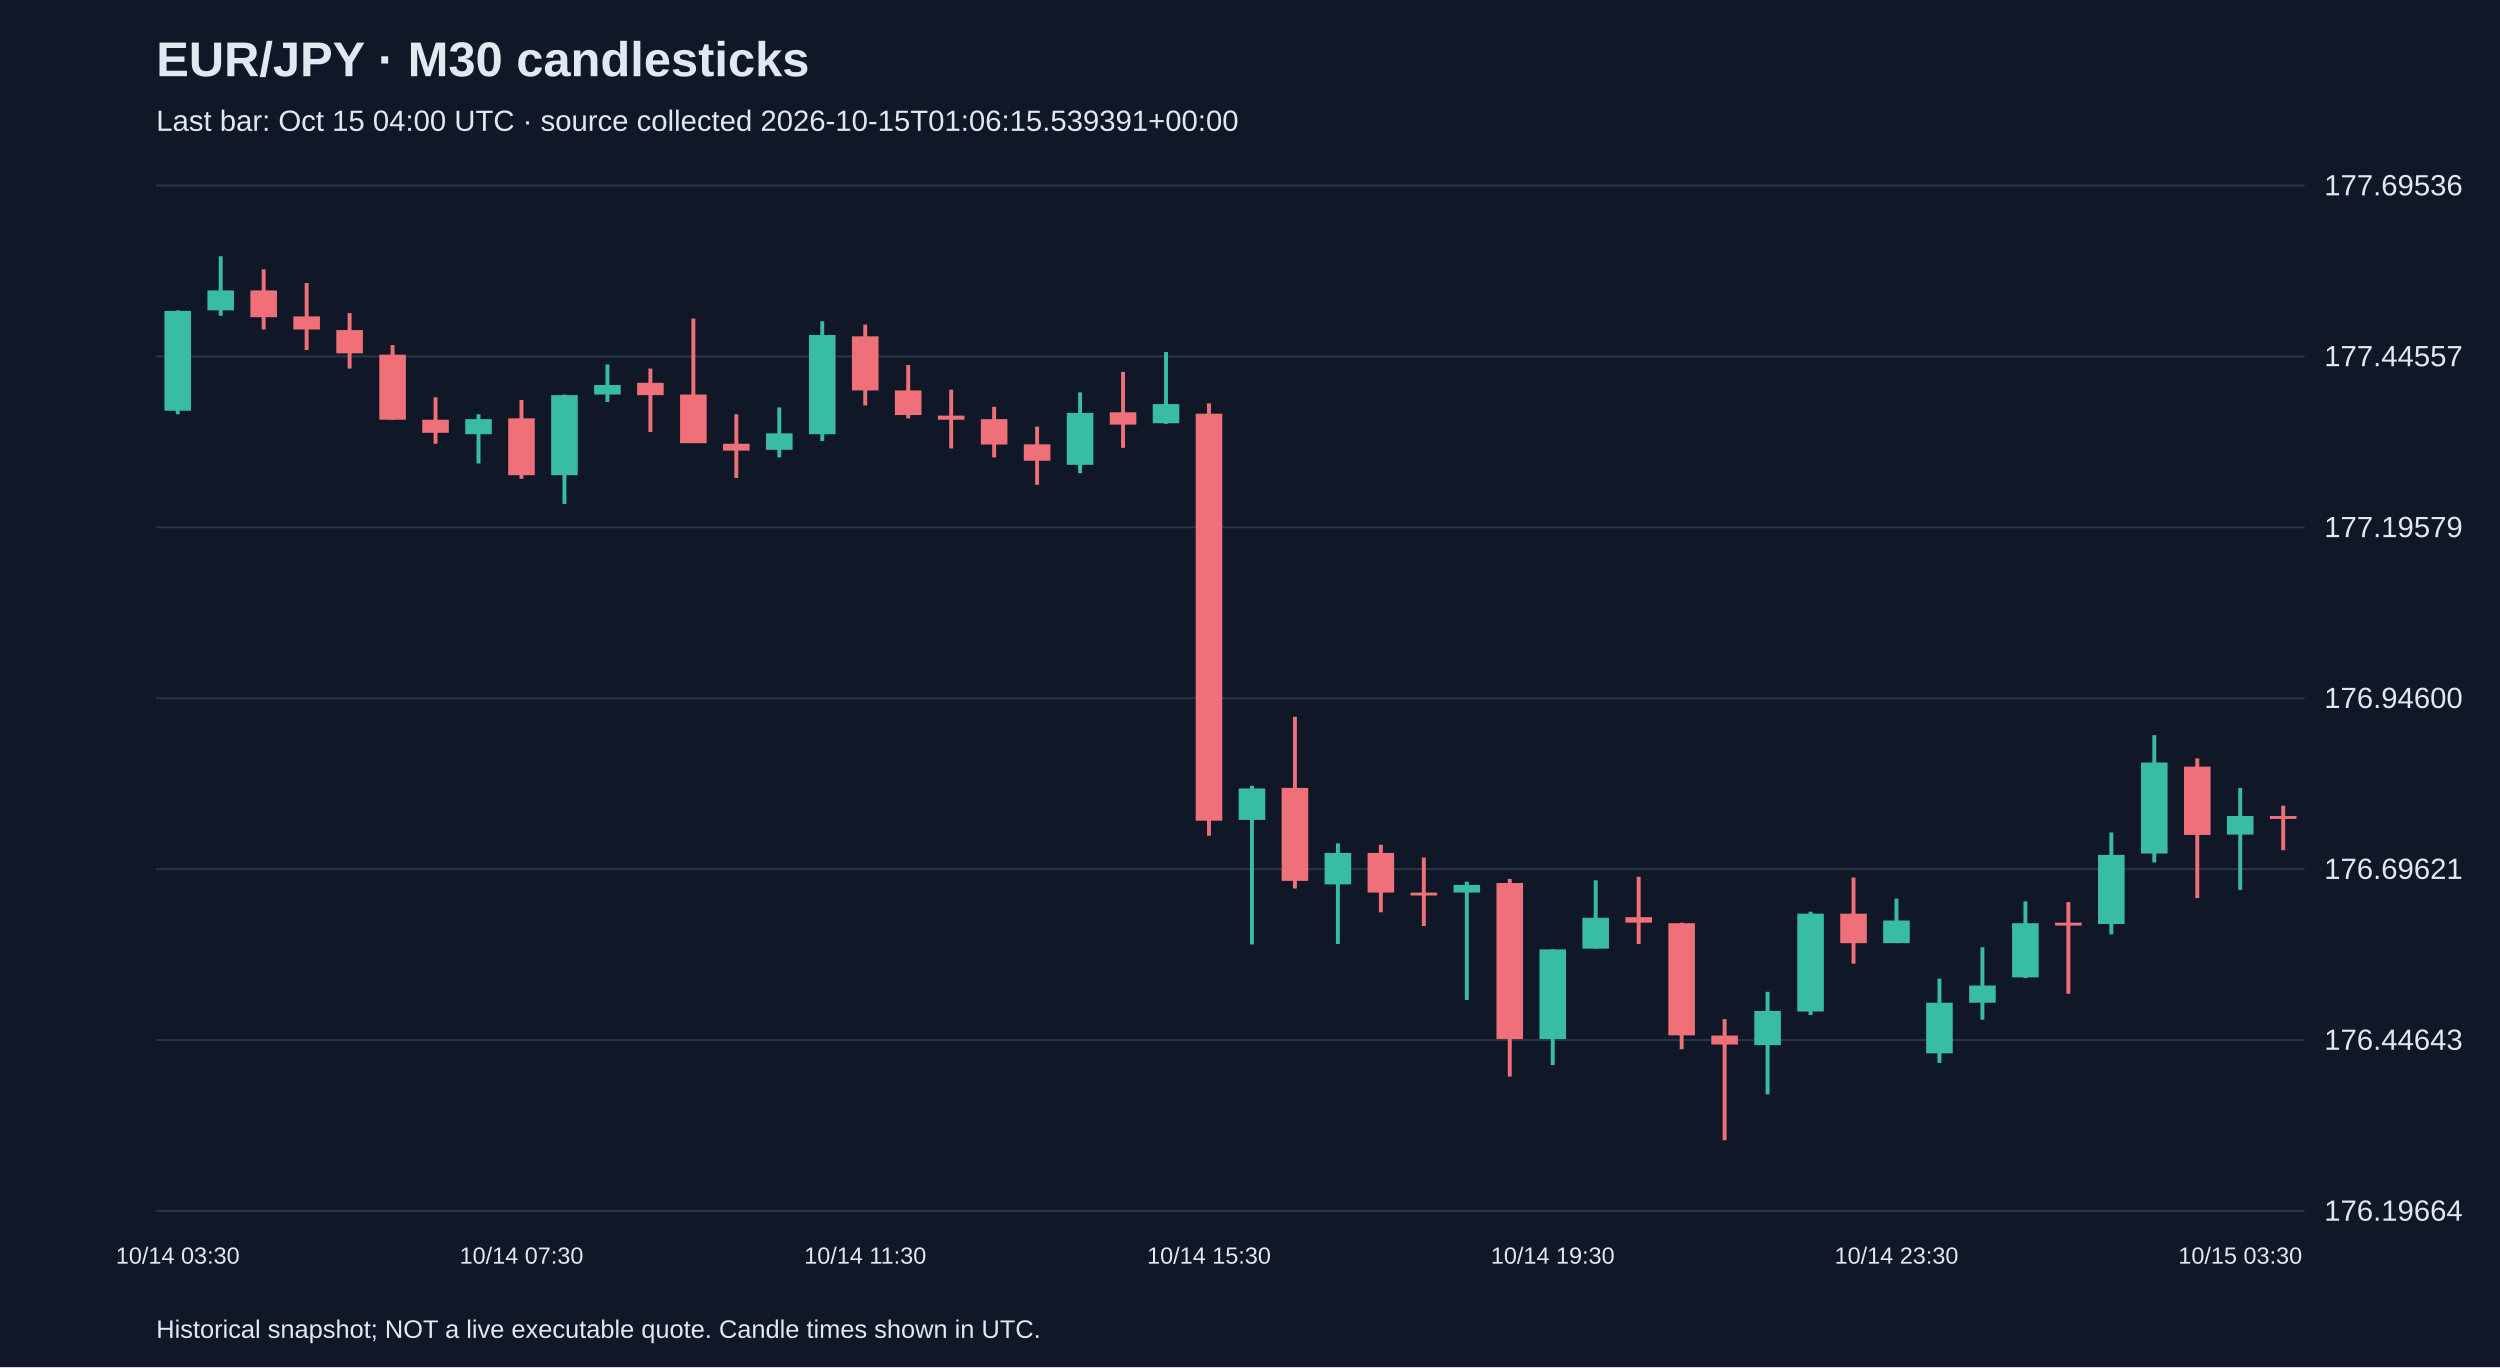
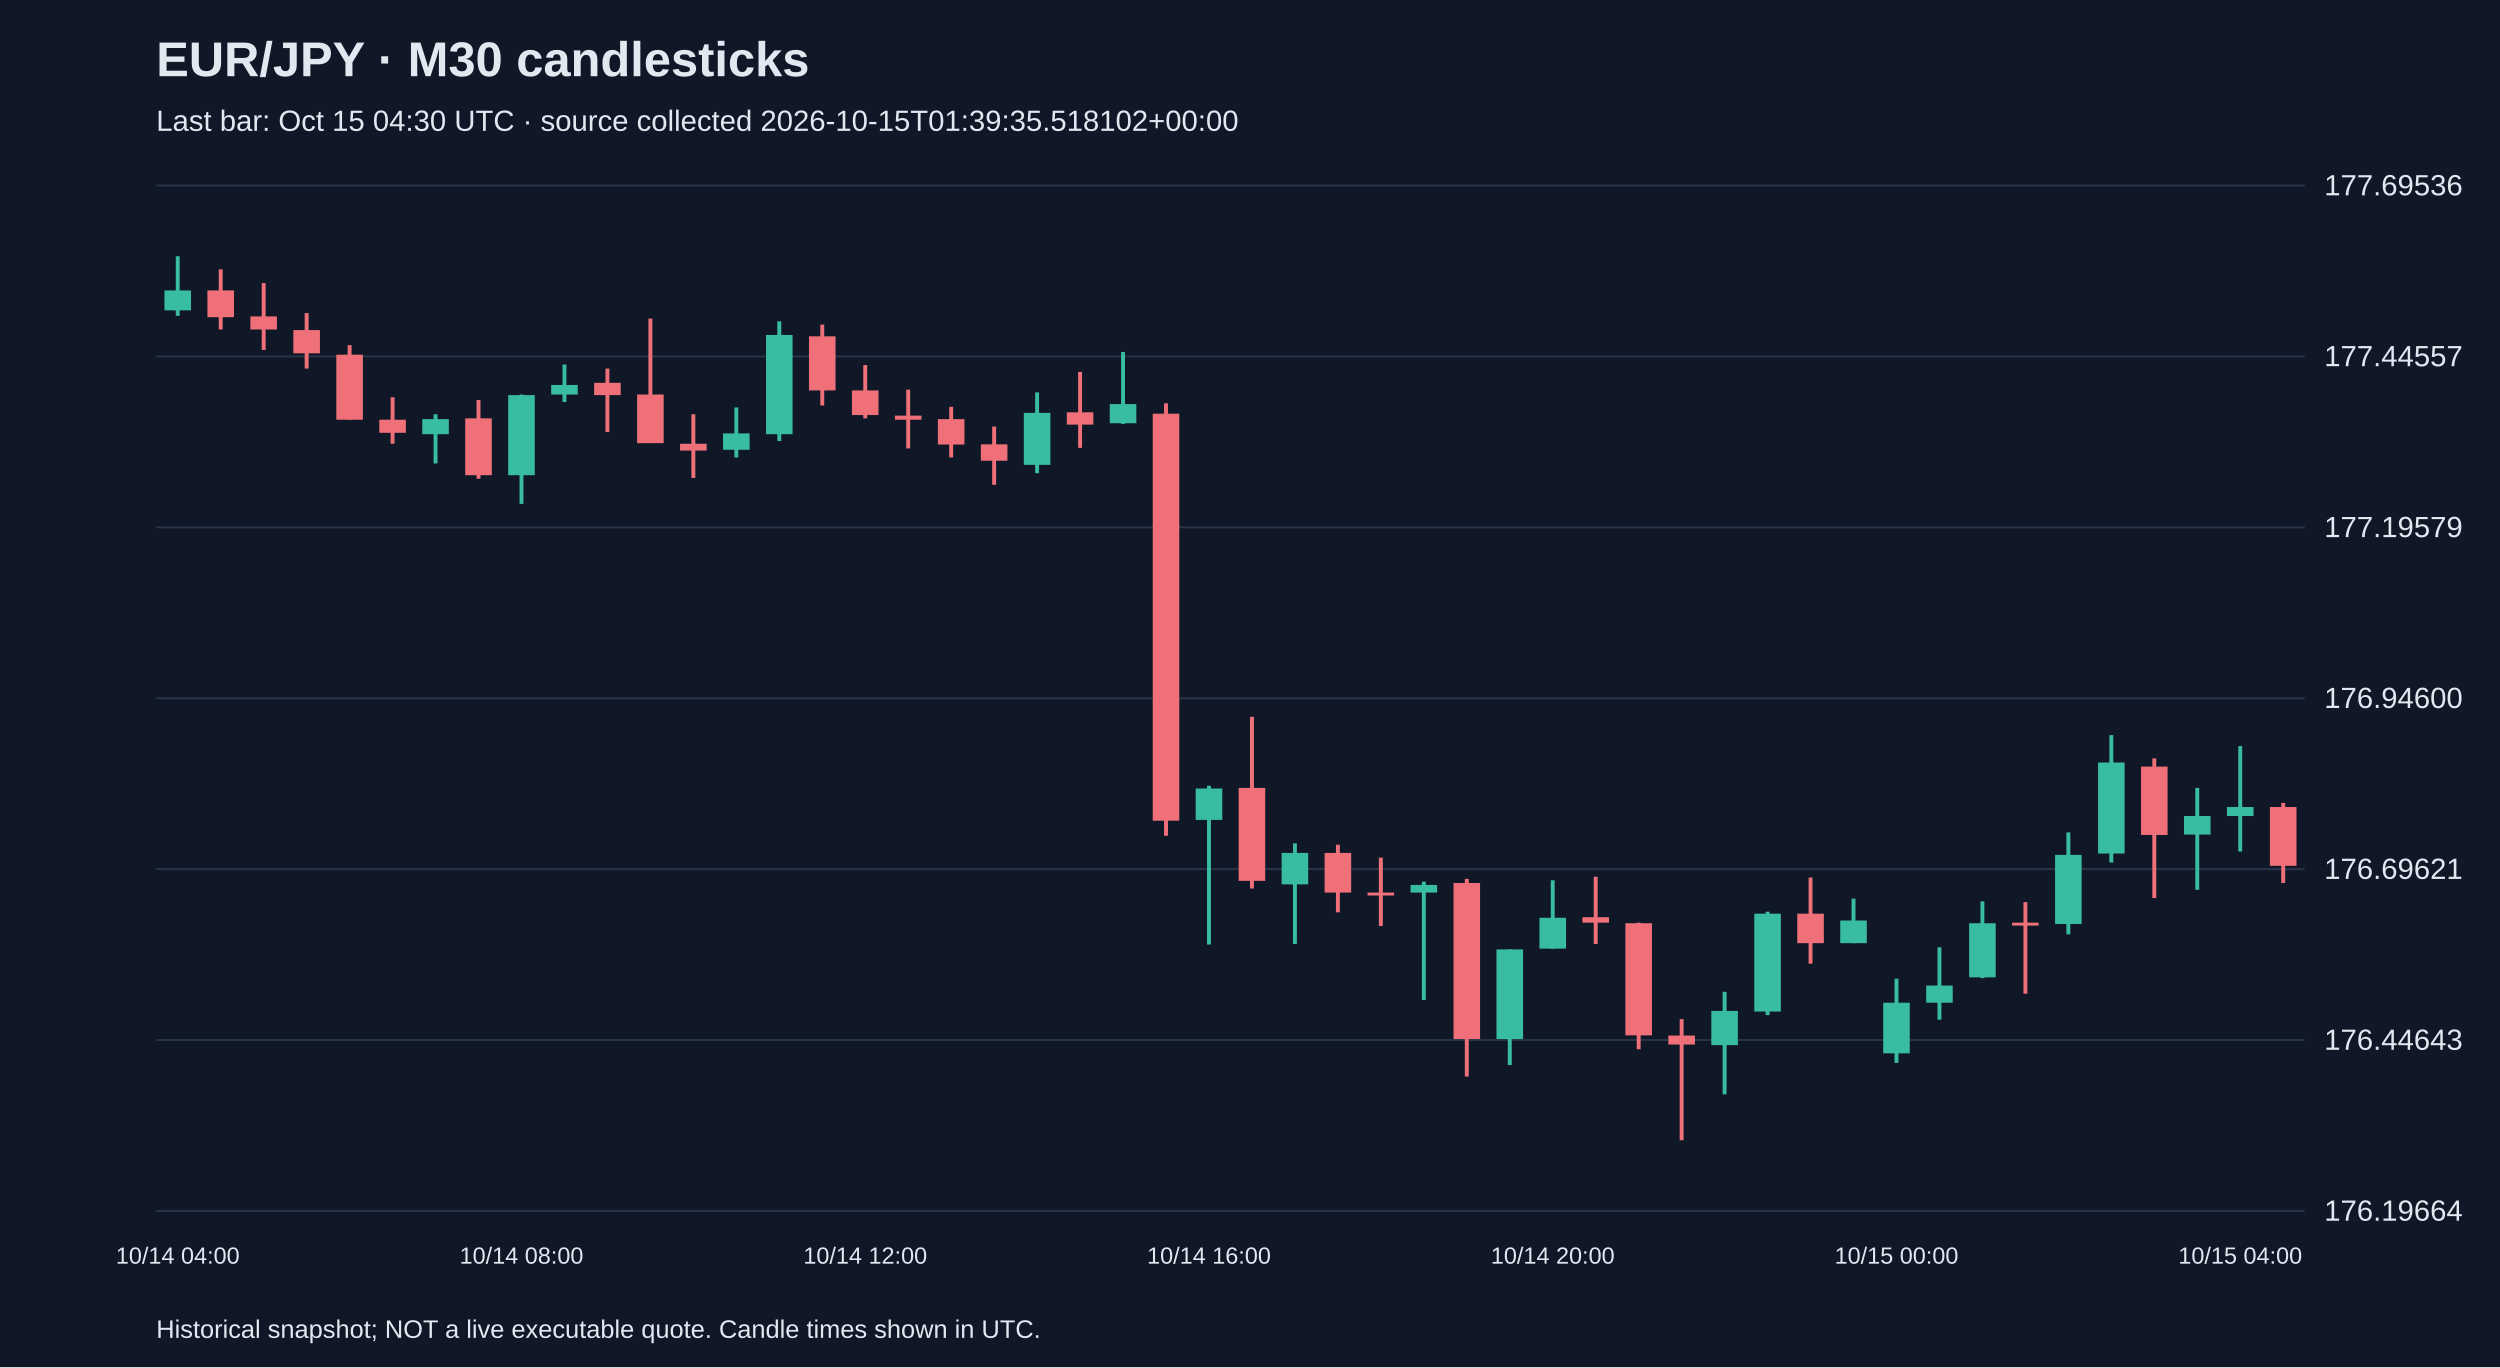
<svg xmlns="http://www.w3.org/2000/svg" viewBox="0 0 1280 700">
  <rect width="100%" height="100%" fill="#101827" />
  <style>text{font-family:Arial,sans-serif;fill:#e2e8f0}</style>
  <text x="80" y="39" font-size="25" font-weight="bold">EUR/JPY · M30 candlesticks</text>
-   <text x="80" y="67" font-size="15" fill="#a6b1c5">Last bar: Oct 15 04:00 UTC · source collected 2026-10-15T01:06:15.539391+00:00</text>
+   <text x="80" y="67" font-size="15" fill="#a6b1c5">Last bar: Oct 15 04:30 UTC · source collected 2026-10-15T01:39:35.518102+00:00</text>
  <line x1="80" y1="620.0" x2="1180" y2="620.0" stroke="#283548" />
  <text x="1190" y="625.0" font-size="15">176.19664</text>
  <line x1="80" y1="532.5" x2="1180" y2="532.5" stroke="#283548" />
  <text x="1190" y="537.5" font-size="15">176.44643</text>
  <line x1="80" y1="445.0" x2="1180" y2="445.0" stroke="#283548" />
  <text x="1190" y="450.0" font-size="15">176.69621</text>
  <line x1="80" y1="357.5" x2="1180" y2="357.5" stroke="#283548" />
  <text x="1190" y="362.5" font-size="15">176.94600</text>
  <line x1="80" y1="270.0" x2="1180" y2="270.0" stroke="#283548" />
  <text x="1190" y="275.0" font-size="15">177.19579</text>
  <line x1="80" y1="182.5" x2="1180" y2="182.5" stroke="#283548" />
  <text x="1190" y="187.5" font-size="15">177.44557</text>
  <line x1="80" y1="95.0" x2="1180" y2="95.0" stroke="#283548" />
  <text x="1190" y="100.0" font-size="15">177.69536</text>
-   <line x1="91.0" y1="158.9" x2="91.0" y2="212.1" stroke="#38bca2" stroke-width="2" />
-   <rect x="84.2" y="159.2" width="13.6" height="51.1" fill="#38bca2" />
-   <text x="91.0" y="647" text-anchor="middle" font-size="12">10/14 03:30</text>
-   <line x1="113.0" y1="131.2" x2="113.0" y2="161.7" stroke="#38bca2" stroke-width="2" />
-   <rect x="106.2" y="148.7" width="13.6" height="10.2" fill="#38bca2" />
-   <line x1="135.0" y1="137.9" x2="135.0" y2="168.7" stroke="#f07079" stroke-width="2" />
-   <rect x="128.2" y="148.7" width="13.6" height="13.7" fill="#f07079" />
-   <line x1="157.0" y1="144.9" x2="157.0" y2="179.2" stroke="#f07079" stroke-width="2" />
-   <rect x="150.2" y="162.0" width="13.6" height="6.7" fill="#f07079" />
-   <line x1="179.0" y1="160.3" x2="179.0" y2="188.7" stroke="#f07079" stroke-width="2" />
-   <rect x="172.2" y="169.0" width="13.6" height="11.9" fill="#f07079" />
-   <line x1="201.0" y1="176.7" x2="201.0" y2="214.9" stroke="#f07079" stroke-width="2" />
-   <rect x="194.2" y="181.6" width="13.6" height="33.3" fill="#f07079" />
-   <line x1="223.0" y1="203.4" x2="223.0" y2="227.2" stroke="#f07079" stroke-width="2" />
-   <rect x="216.2" y="214.9" width="13.6" height="6.7" fill="#f07079" />
-   <line x1="245.0" y1="212.1" x2="245.0" y2="237.3" stroke="#38bca2" stroke-width="2" />
-   <rect x="238.2" y="214.6" width="13.6" height="7.7" fill="#38bca2" />
-   <line x1="267.0" y1="204.8" x2="267.0" y2="245.1" stroke="#f07079" stroke-width="2" />
-   <rect x="260.2" y="214.2" width="13.6" height="29.1" fill="#f07079" />
-   <text x="267.0" y="647" text-anchor="middle" font-size="12">10/14 07:30</text>
-   <line x1="289.0" y1="202.0" x2="289.0" y2="258.0" stroke="#38bca2" stroke-width="2" />
-   <rect x="282.2" y="202.3" width="13.6" height="41.0" fill="#38bca2" />
-   <line x1="311.0" y1="186.6" x2="311.0" y2="205.8" stroke="#38bca2" stroke-width="2" />
-   <rect x="304.2" y="197.1" width="13.6" height="4.9" fill="#38bca2" />
-   <line x1="333.0" y1="188.7" x2="333.0" y2="221.2" stroke="#f07079" stroke-width="2" />
-   <rect x="326.2" y="196.0" width="13.6" height="6.3" fill="#f07079" />
-   <line x1="355.0" y1="163.1" x2="355.0" y2="226.8" stroke="#f07079" stroke-width="2" />
-   <rect x="348.2" y="202.0" width="13.6" height="24.9" fill="#f07079" />
-   <line x1="377.0" y1="212.1" x2="377.0" y2="244.7" stroke="#f07079" stroke-width="2" />
-   <rect x="370.2" y="227.2" width="13.6" height="3.5" fill="#f07079" />
-   <line x1="399.0" y1="208.6" x2="399.0" y2="234.2" stroke="#38bca2" stroke-width="2" />
-   <rect x="392.2" y="221.9" width="13.6" height="8.4" fill="#38bca2" />
-   <line x1="421.0" y1="164.5" x2="421.0" y2="225.8" stroke="#38bca2" stroke-width="2" />
-   <rect x="414.2" y="171.5" width="13.6" height="50.8" fill="#38bca2" />
-   <line x1="443.0" y1="166.2" x2="443.0" y2="207.6" stroke="#f07079" stroke-width="2" />
-   <rect x="436.2" y="172.2" width="13.6" height="27.7" fill="#f07079" />
-   <text x="443.0" y="647" text-anchor="middle" font-size="12">10/14 11:30</text>
-   <line x1="465.0" y1="186.9" x2="465.0" y2="214.2" stroke="#f07079" stroke-width="2" />
-   <rect x="458.2" y="199.9" width="13.6" height="12.6" fill="#f07079" />
-   <line x1="487.0" y1="199.5" x2="487.0" y2="229.6" stroke="#f07079" stroke-width="2" />
-   <rect x="480.2" y="212.8" width="13.6" height="2.1" fill="#f07079" />
-   <line x1="509.0" y1="208.3" x2="509.0" y2="234.2" stroke="#f07079" stroke-width="2" />
-   <rect x="502.2" y="214.6" width="13.6" height="13.0" fill="#f07079" />
-   <line x1="531.0" y1="218.4" x2="531.0" y2="248.2" stroke="#f07079" stroke-width="2" />
-   <rect x="524.2" y="227.5" width="13.6" height="8.4" fill="#f07079" />
-   <line x1="553.0" y1="200.9" x2="553.0" y2="242.3" stroke="#38bca2" stroke-width="2" />
-   <rect x="546.2" y="211.4" width="13.6" height="26.6" fill="#38bca2" />
-   <line x1="575.0" y1="190.4" x2="575.0" y2="229.3" stroke="#f07079" stroke-width="2" />
-   <rect x="568.2" y="211.1" width="13.6" height="6.3" fill="#f07079" />
-   <line x1="597.0" y1="180.2" x2="597.0" y2="217.0" stroke="#38bca2" stroke-width="2" />
-   <rect x="590.2" y="206.9" width="13.6" height="9.8" fill="#38bca2" />
-   <line x1="619.0" y1="206.5" x2="619.0" y2="427.9" stroke="#f07079" stroke-width="2" />
-   <rect x="612.2" y="211.8" width="13.6" height="208.4" fill="#f07079" />
-   <text x="619.0" y="647" text-anchor="middle" font-size="12">10/14 15:30</text>
-   <line x1="641.0" y1="402.3" x2="641.0" y2="483.6" stroke="#38bca2" stroke-width="2" />
-   <rect x="634.2" y="403.7" width="13.6" height="16.1" fill="#38bca2" />
-   <line x1="663.0" y1="367.0" x2="663.0" y2="454.9" stroke="#f07079" stroke-width="2" />
-   <rect x="656.2" y="403.4" width="13.6" height="47.6" fill="#f07079" />
-   <line x1="685.0" y1="431.8" x2="685.0" y2="483.3" stroke="#38bca2" stroke-width="2" />
-   <rect x="678.2" y="436.7" width="13.6" height="16.1" fill="#38bca2" />
-   <line x1="707.0" y1="432.5" x2="707.0" y2="467.1" stroke="#f07079" stroke-width="2" />
-   <rect x="700.2" y="436.7" width="13.6" height="20.3" fill="#f07079" />
-   <line x1="729.0" y1="439.1" x2="729.0" y2="474.1" stroke="#f07079" stroke-width="2" />
-   <rect x="722.2" y="457.0" width="13.6" height="1.5" fill="#f07079" />
-   <line x1="751.0" y1="451.4" x2="751.0" y2="512.0" stroke="#38bca2" stroke-width="2" />
-   <rect x="744.2" y="453.1" width="13.6" height="3.9" fill="#38bca2" />
-   <line x1="773.0" y1="450.0" x2="773.0" y2="551.2" stroke="#f07079" stroke-width="2" />
-   <rect x="766.2" y="452.1" width="13.6" height="79.9" fill="#f07079" />
-   <line x1="795.0" y1="486.1" x2="795.0" y2="545.3" stroke="#38bca2" stroke-width="2" />
-   <rect x="788.2" y="486.1" width="13.6" height="45.9" fill="#38bca2" />
-   <text x="795.0" y="647" text-anchor="middle" font-size="12">10/14 19:30</text>
-   <line x1="817.0" y1="450.7" x2="817.0" y2="485.7" stroke="#38bca2" stroke-width="2" />
-   <rect x="810.2" y="469.9" width="13.6" height="15.8" fill="#38bca2" />
-   <line x1="839.0" y1="448.9" x2="839.0" y2="483.3" stroke="#f07079" stroke-width="2" />
-   <rect x="832.2" y="469.6" width="13.6" height="2.8" fill="#f07079" />
-   <line x1="861.0" y1="472.4" x2="861.0" y2="537.2" stroke="#f07079" stroke-width="2" />
-   <rect x="854.2" y="472.7" width="13.6" height="57.4" fill="#f07079" />
-   <line x1="883.0" y1="521.8" x2="883.0" y2="583.8" stroke="#f07079" stroke-width="2" />
-   <rect x="876.2" y="530.2" width="13.6" height="4.6" fill="#f07079" />
-   <line x1="905.0" y1="507.8" x2="905.0" y2="560.3" stroke="#38bca2" stroke-width="2" />
-   <rect x="898.2" y="517.6" width="13.6" height="17.5" fill="#38bca2" />
-   <line x1="927.0" y1="466.8" x2="927.0" y2="519.7" stroke="#38bca2" stroke-width="2" />
-   <rect x="920.2" y="467.8" width="13.6" height="50.1" fill="#38bca2" />
-   <line x1="949.0" y1="449.3" x2="949.0" y2="493.4" stroke="#f07079" stroke-width="2" />
-   <rect x="942.2" y="467.8" width="13.6" height="15.1" fill="#f07079" />
-   <line x1="971.0" y1="460.1" x2="971.0" y2="482.9" stroke="#38bca2" stroke-width="2" />
-   <rect x="964.2" y="471.3" width="13.6" height="11.6" fill="#38bca2" />
-   <text x="971.0" y="647" text-anchor="middle" font-size="12">10/14 23:30</text>
-   <line x1="993.0" y1="501.1" x2="993.0" y2="544.2" stroke="#38bca2" stroke-width="2" />
-   <rect x="986.2" y="513.4" width="13.6" height="25.9" fill="#38bca2" />
-   <line x1="1015.0" y1="485.0" x2="1015.0" y2="522.1" stroke="#38bca2" stroke-width="2" />
-   <rect x="1008.2" y="504.6" width="13.6" height="8.8" fill="#38bca2" />
-   <line x1="1037.0" y1="461.5" x2="1037.0" y2="500.8" stroke="#38bca2" stroke-width="2" />
-   <rect x="1030.2" y="472.7" width="13.6" height="27.7" fill="#38bca2" />
-   <line x1="1059.0" y1="461.9" x2="1059.0" y2="508.8" stroke="#f07079" stroke-width="2" />
-   <rect x="1052.2" y="472.4" width="13.6" height="1.5" fill="#f07079" />
-   <line x1="1081.0" y1="426.2" x2="1081.0" y2="478.4" stroke="#38bca2" stroke-width="2" />
-   <rect x="1074.2" y="437.7" width="13.6" height="35.4" fill="#38bca2" />
-   <line x1="1103.0" y1="376.4" x2="1103.0" y2="441.6" stroke="#38bca2" stroke-width="2" />
-   <rect x="1096.2" y="390.4" width="13.6" height="46.6" fill="#38bca2" />
-   <line x1="1125.0" y1="388.3" x2="1125.0" y2="459.8" stroke="#f07079" stroke-width="2" />
-   <rect x="1118.2" y="392.5" width="13.6" height="35.0" fill="#f07079" />
-   <line x1="1147.0" y1="403.4" x2="1147.0" y2="455.6" stroke="#38bca2" stroke-width="2" />
-   <rect x="1140.2" y="417.8" width="13.6" height="9.5" fill="#38bca2" />
-   <text x="1147.0" y="647" text-anchor="middle" font-size="12">10/15 03:30</text>
-   <line x1="1169.0" y1="412.5" x2="1169.0" y2="435.3" stroke="#f07079" stroke-width="2" />
-   <rect x="1162.2" y="417.8" width="13.6" height="1.5" fill="#f07079" />
+   <line x1="91.0" y1="131.2" x2="91.0" y2="161.7" stroke="#38bca2" stroke-width="2" />
+   <rect x="84.2" y="148.7" width="13.6" height="10.2" fill="#38bca2" />
+   <text x="91.0" y="647" text-anchor="middle" font-size="12">10/14 04:00</text>
+   <line x1="113.0" y1="137.9" x2="113.0" y2="168.7" stroke="#f07079" stroke-width="2" />
+   <rect x="106.2" y="148.7" width="13.6" height="13.7" fill="#f07079" />
+   <line x1="135.0" y1="144.9" x2="135.0" y2="179.2" stroke="#f07079" stroke-width="2" />
+   <rect x="128.2" y="162.0" width="13.6" height="6.7" fill="#f07079" />
+   <line x1="157.0" y1="160.3" x2="157.0" y2="188.7" stroke="#f07079" stroke-width="2" />
+   <rect x="150.2" y="169.0" width="13.6" height="11.9" fill="#f07079" />
+   <line x1="179.0" y1="176.7" x2="179.0" y2="214.9" stroke="#f07079" stroke-width="2" />
+   <rect x="172.2" y="181.6" width="13.6" height="33.3" fill="#f07079" />
+   <line x1="201.0" y1="203.4" x2="201.0" y2="227.2" stroke="#f07079" stroke-width="2" />
+   <rect x="194.2" y="214.9" width="13.6" height="6.7" fill="#f07079" />
+   <line x1="223.0" y1="212.1" x2="223.0" y2="237.3" stroke="#38bca2" stroke-width="2" />
+   <rect x="216.2" y="214.6" width="13.6" height="7.7" fill="#38bca2" />
+   <line x1="245.0" y1="204.8" x2="245.0" y2="245.1" stroke="#f07079" stroke-width="2" />
+   <rect x="238.2" y="214.2" width="13.6" height="29.1" fill="#f07079" />
+   <line x1="267.0" y1="202.0" x2="267.0" y2="258.0" stroke="#38bca2" stroke-width="2" />
+   <rect x="260.2" y="202.3" width="13.6" height="41.0" fill="#38bca2" />
+   <text x="267.0" y="647" text-anchor="middle" font-size="12">10/14 08:00</text>
+   <line x1="289.0" y1="186.6" x2="289.0" y2="205.8" stroke="#38bca2" stroke-width="2" />
+   <rect x="282.2" y="197.1" width="13.6" height="4.9" fill="#38bca2" />
+   <line x1="311.0" y1="188.7" x2="311.0" y2="221.2" stroke="#f07079" stroke-width="2" />
+   <rect x="304.2" y="196.0" width="13.6" height="6.3" fill="#f07079" />
+   <line x1="333.0" y1="163.1" x2="333.0" y2="226.8" stroke="#f07079" stroke-width="2" />
+   <rect x="326.2" y="202.0" width="13.6" height="24.9" fill="#f07079" />
+   <line x1="355.0" y1="212.1" x2="355.0" y2="244.7" stroke="#f07079" stroke-width="2" />
+   <rect x="348.2" y="227.2" width="13.6" height="3.5" fill="#f07079" />
+   <line x1="377.0" y1="208.6" x2="377.0" y2="234.2" stroke="#38bca2" stroke-width="2" />
+   <rect x="370.2" y="221.9" width="13.6" height="8.4" fill="#38bca2" />
+   <line x1="399.0" y1="164.5" x2="399.0" y2="225.8" stroke="#38bca2" stroke-width="2" />
+   <rect x="392.2" y="171.5" width="13.6" height="50.8" fill="#38bca2" />
+   <line x1="421.0" y1="166.2" x2="421.0" y2="207.6" stroke="#f07079" stroke-width="2" />
+   <rect x="414.2" y="172.2" width="13.6" height="27.7" fill="#f07079" />
+   <line x1="443.0" y1="186.9" x2="443.0" y2="214.2" stroke="#f07079" stroke-width="2" />
+   <rect x="436.2" y="199.9" width="13.6" height="12.6" fill="#f07079" />
+   <text x="443.0" y="647" text-anchor="middle" font-size="12">10/14 12:00</text>
+   <line x1="465.0" y1="199.5" x2="465.0" y2="229.6" stroke="#f07079" stroke-width="2" />
+   <rect x="458.2" y="212.8" width="13.6" height="2.1" fill="#f07079" />
+   <line x1="487.0" y1="208.3" x2="487.0" y2="234.2" stroke="#f07079" stroke-width="2" />
+   <rect x="480.2" y="214.6" width="13.6" height="13.0" fill="#f07079" />
+   <line x1="509.0" y1="218.4" x2="509.0" y2="248.2" stroke="#f07079" stroke-width="2" />
+   <rect x="502.2" y="227.5" width="13.6" height="8.4" fill="#f07079" />
+   <line x1="531.0" y1="200.9" x2="531.0" y2="242.3" stroke="#38bca2" stroke-width="2" />
+   <rect x="524.2" y="211.4" width="13.6" height="26.6" fill="#38bca2" />
+   <line x1="553.0" y1="190.4" x2="553.0" y2="229.3" stroke="#f07079" stroke-width="2" />
+   <rect x="546.2" y="211.1" width="13.6" height="6.3" fill="#f07079" />
+   <line x1="575.0" y1="180.2" x2="575.0" y2="217.0" stroke="#38bca2" stroke-width="2" />
+   <rect x="568.2" y="206.9" width="13.6" height="9.8" fill="#38bca2" />
+   <line x1="597.0" y1="206.5" x2="597.0" y2="427.9" stroke="#f07079" stroke-width="2" />
+   <rect x="590.2" y="211.8" width="13.6" height="208.4" fill="#f07079" />
+   <line x1="619.0" y1="402.3" x2="619.0" y2="483.6" stroke="#38bca2" stroke-width="2" />
+   <rect x="612.2" y="403.7" width="13.6" height="16.1" fill="#38bca2" />
+   <text x="619.0" y="647" text-anchor="middle" font-size="12">10/14 16:00</text>
+   <line x1="641.0" y1="367.0" x2="641.0" y2="454.9" stroke="#f07079" stroke-width="2" />
+   <rect x="634.2" y="403.4" width="13.6" height="47.6" fill="#f07079" />
+   <line x1="663.0" y1="431.8" x2="663.0" y2="483.3" stroke="#38bca2" stroke-width="2" />
+   <rect x="656.2" y="436.7" width="13.6" height="16.1" fill="#38bca2" />
+   <line x1="685.0" y1="432.5" x2="685.0" y2="467.1" stroke="#f07079" stroke-width="2" />
+   <rect x="678.2" y="436.7" width="13.6" height="20.3" fill="#f07079" />
+   <line x1="707.0" y1="439.1" x2="707.0" y2="474.1" stroke="#f07079" stroke-width="2" />
+   <rect x="700.2" y="457.0" width="13.6" height="1.5" fill="#f07079" />
+   <line x1="729.0" y1="451.4" x2="729.0" y2="512.0" stroke="#38bca2" stroke-width="2" />
+   <rect x="722.2" y="453.1" width="13.6" height="3.9" fill="#38bca2" />
+   <line x1="751.0" y1="450.0" x2="751.0" y2="551.2" stroke="#f07079" stroke-width="2" />
+   <rect x="744.2" y="452.1" width="13.6" height="79.9" fill="#f07079" />
+   <line x1="773.0" y1="486.1" x2="773.0" y2="545.3" stroke="#38bca2" stroke-width="2" />
+   <rect x="766.2" y="486.1" width="13.6" height="45.9" fill="#38bca2" />
+   <line x1="795.0" y1="450.7" x2="795.0" y2="485.7" stroke="#38bca2" stroke-width="2" />
+   <rect x="788.2" y="469.9" width="13.6" height="15.8" fill="#38bca2" />
+   <text x="795.0" y="647" text-anchor="middle" font-size="12">10/14 20:00</text>
+   <line x1="817.0" y1="448.9" x2="817.0" y2="483.3" stroke="#f07079" stroke-width="2" />
+   <rect x="810.2" y="469.6" width="13.6" height="2.8" fill="#f07079" />
+   <line x1="839.0" y1="472.4" x2="839.0" y2="537.2" stroke="#f07079" stroke-width="2" />
+   <rect x="832.2" y="472.7" width="13.6" height="57.4" fill="#f07079" />
+   <line x1="861.0" y1="521.8" x2="861.0" y2="583.8" stroke="#f07079" stroke-width="2" />
+   <rect x="854.2" y="530.2" width="13.6" height="4.6" fill="#f07079" />
+   <line x1="883.0" y1="507.8" x2="883.0" y2="560.3" stroke="#38bca2" stroke-width="2" />
+   <rect x="876.2" y="517.6" width="13.6" height="17.5" fill="#38bca2" />
+   <line x1="905.0" y1="466.8" x2="905.0" y2="519.7" stroke="#38bca2" stroke-width="2" />
+   <rect x="898.2" y="467.8" width="13.6" height="50.1" fill="#38bca2" />
+   <line x1="927.0" y1="449.3" x2="927.0" y2="493.4" stroke="#f07079" stroke-width="2" />
+   <rect x="920.2" y="467.8" width="13.6" height="15.1" fill="#f07079" />
+   <line x1="949.0" y1="460.1" x2="949.0" y2="482.9" stroke="#38bca2" stroke-width="2" />
+   <rect x="942.2" y="471.3" width="13.6" height="11.6" fill="#38bca2" />
+   <line x1="971.0" y1="501.1" x2="971.0" y2="544.2" stroke="#38bca2" stroke-width="2" />
+   <rect x="964.2" y="513.4" width="13.6" height="25.9" fill="#38bca2" />
+   <text x="971.0" y="647" text-anchor="middle" font-size="12">10/15 00:00</text>
+   <line x1="993.0" y1="485.0" x2="993.0" y2="522.1" stroke="#38bca2" stroke-width="2" />
+   <rect x="986.2" y="504.6" width="13.6" height="8.8" fill="#38bca2" />
+   <line x1="1015.0" y1="461.5" x2="1015.0" y2="500.8" stroke="#38bca2" stroke-width="2" />
+   <rect x="1008.2" y="472.7" width="13.6" height="27.7" fill="#38bca2" />
+   <line x1="1037.0" y1="461.9" x2="1037.0" y2="508.8" stroke="#f07079" stroke-width="2" />
+   <rect x="1030.2" y="472.4" width="13.6" height="1.5" fill="#f07079" />
+   <line x1="1059.0" y1="426.2" x2="1059.0" y2="478.4" stroke="#38bca2" stroke-width="2" />
+   <rect x="1052.2" y="437.7" width="13.6" height="35.4" fill="#38bca2" />
+   <line x1="1081.0" y1="376.4" x2="1081.0" y2="441.6" stroke="#38bca2" stroke-width="2" />
+   <rect x="1074.2" y="390.4" width="13.6" height="46.6" fill="#38bca2" />
+   <line x1="1103.0" y1="388.3" x2="1103.0" y2="459.8" stroke="#f07079" stroke-width="2" />
+   <rect x="1096.2" y="392.5" width="13.6" height="35.0" fill="#f07079" />
+   <line x1="1125.0" y1="403.4" x2="1125.0" y2="455.6" stroke="#38bca2" stroke-width="2" />
+   <rect x="1118.2" y="417.8" width="13.6" height="9.5" fill="#38bca2" />
+   <line x1="1147.0" y1="382.0" x2="1147.0" y2="436.0" stroke="#38bca2" stroke-width="2" />
+   <rect x="1140.2" y="413.2" width="13.6" height="4.6" fill="#38bca2" />
+   <text x="1147.0" y="647" text-anchor="middle" font-size="12">10/15 04:00</text>
+   <line x1="1169.0" y1="411.1" x2="1169.0" y2="452.1" stroke="#f07079" stroke-width="2" />
+   <rect x="1162.2" y="413.2" width="13.6" height="30.1" fill="#f07079" />
  <text x="80" y="685" font-size="13">Historical snapshot; NOT a live executable quote. Candle times shown in UTC.</text>
</svg>
